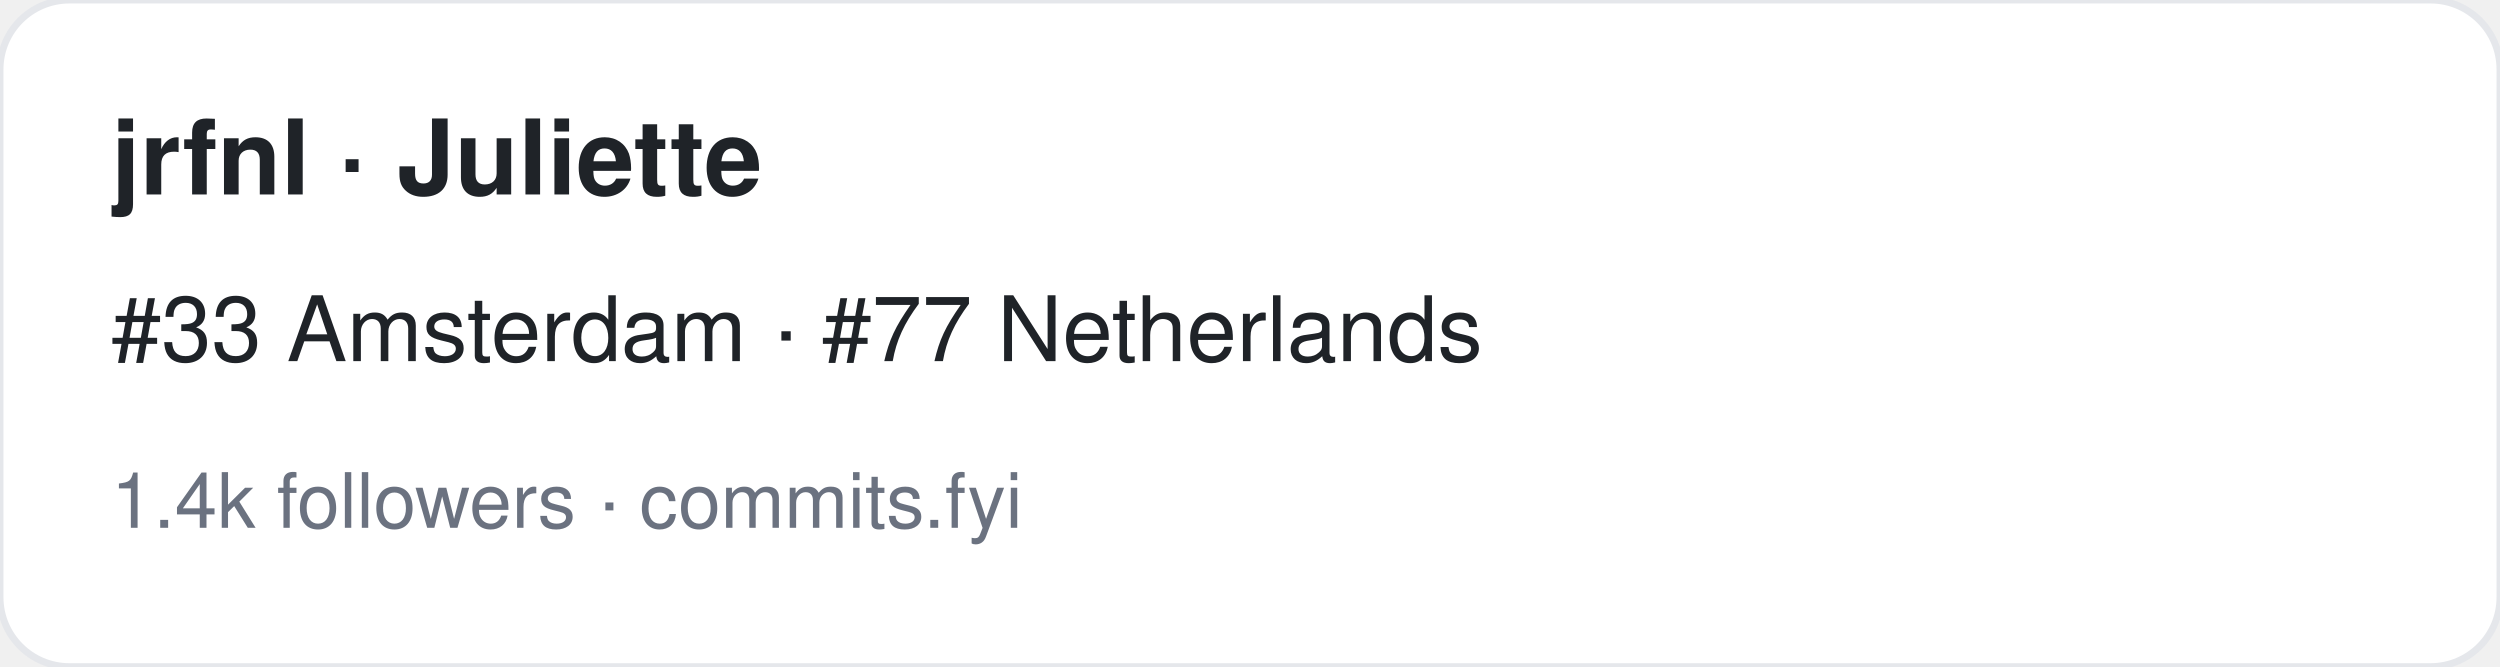
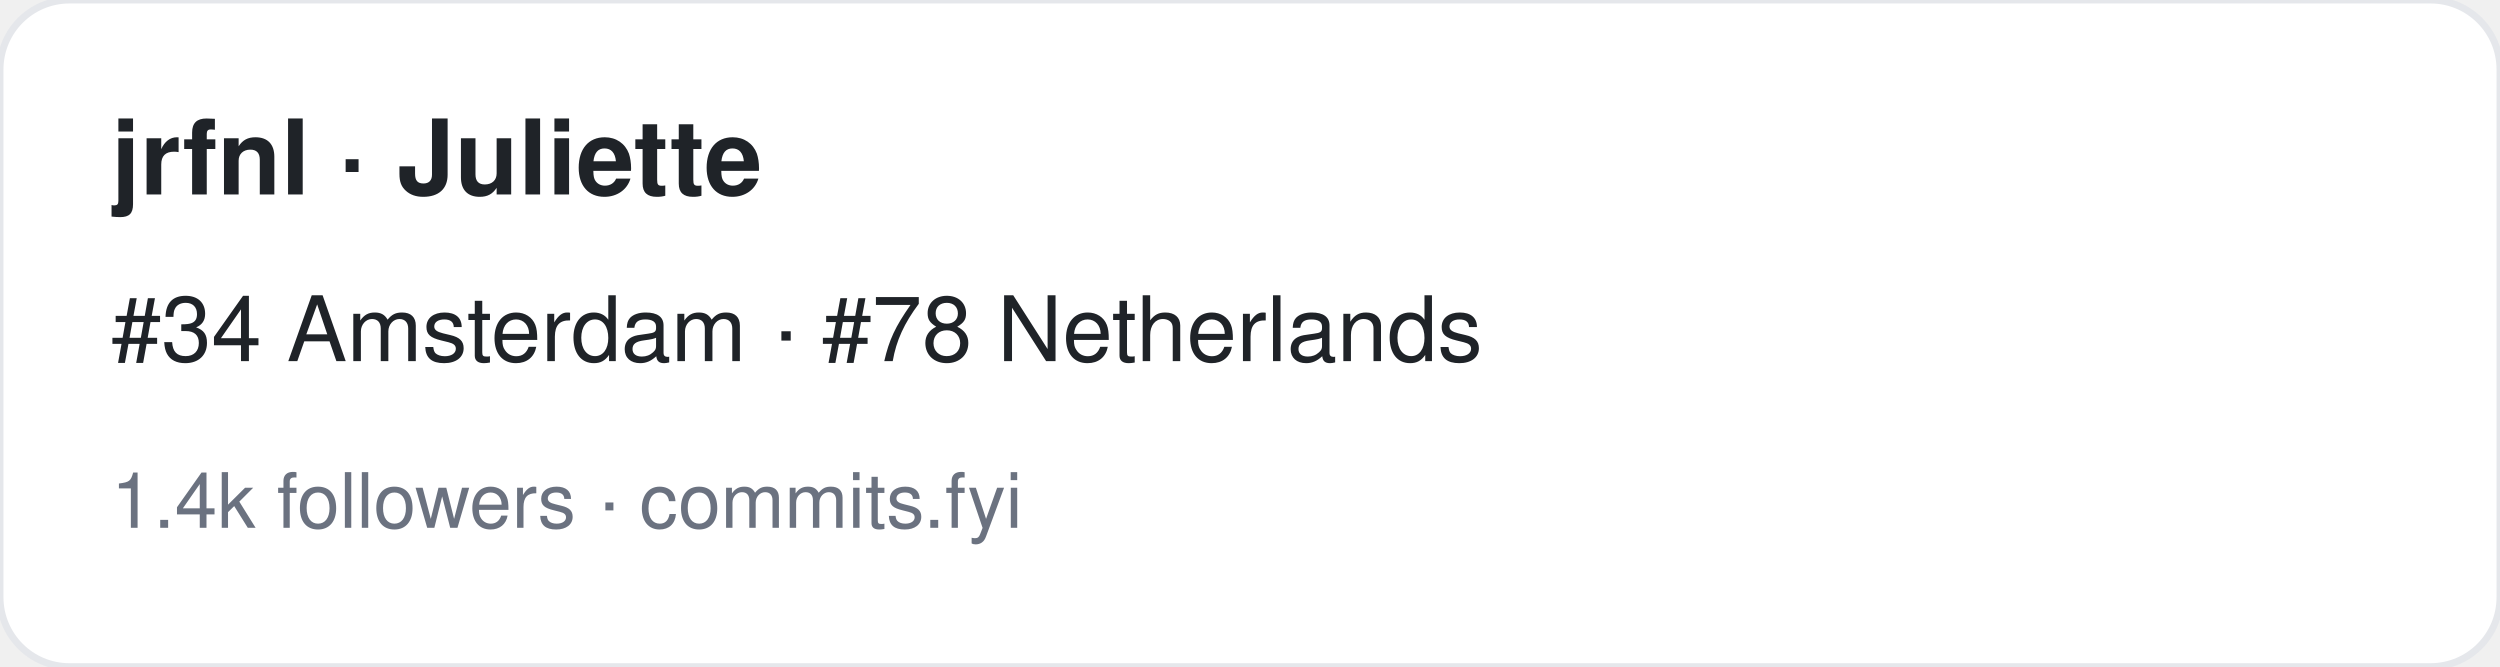
<svg xmlns="http://www.w3.org/2000/svg" width="360" height="96" viewBox="0 0 360 96" font-family="-apple-system,BlinkMacSystemFont,Segoe UI,Helvetica,Arial,sans-serif">
  <rect width="360" height="96" rx="10" fill="#ffffff" stroke="#e5e7eb" />
  <text x="16" y="28" font-size="15" font-weight="700" fill="#1f2328">jrfnl · Juliette</text>
-   <text x="16" y="52" font-size="13" fill="#1f2328">#33 Amsterdam · #77 Netherlands</text>
+   <text x="16" y="52" font-size="13" fill="#1f2328">#34 Amsterdam · #78 Netherlands</text>
  <text x="16" y="76" font-size="11" fill="#6b7280">1.4k followers · commits.fyi</text>
</svg>
